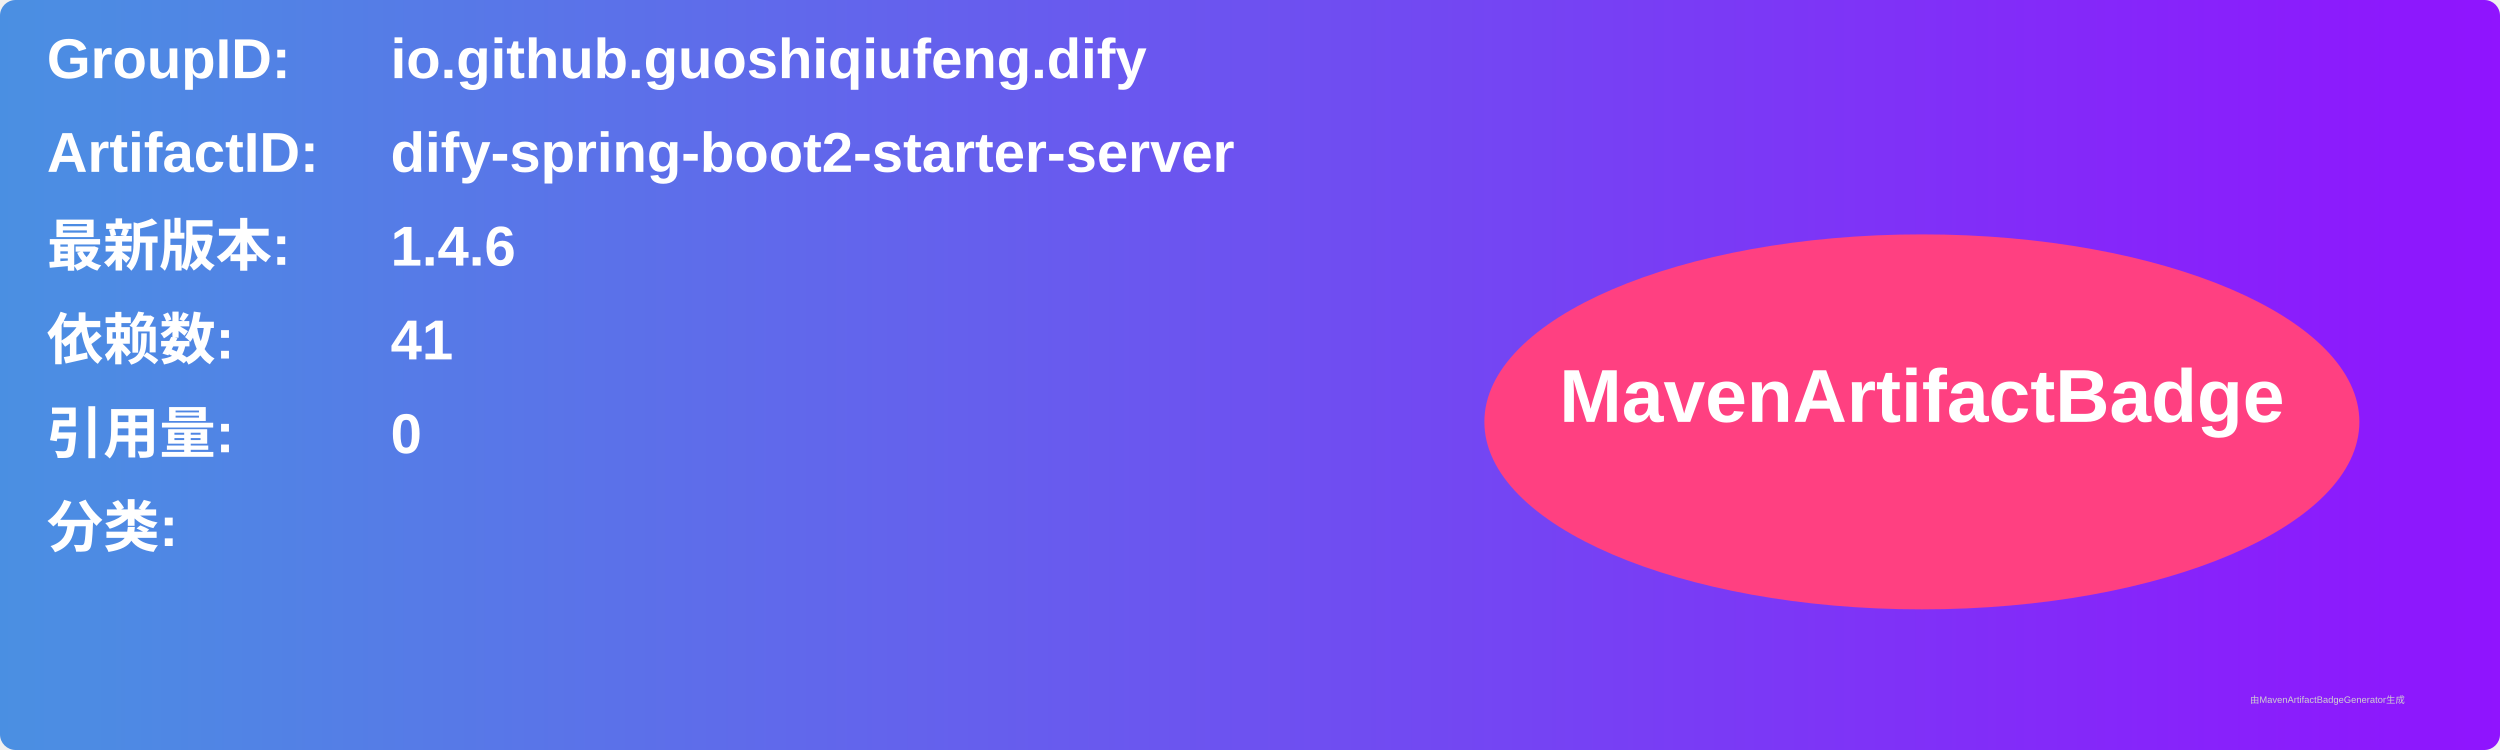
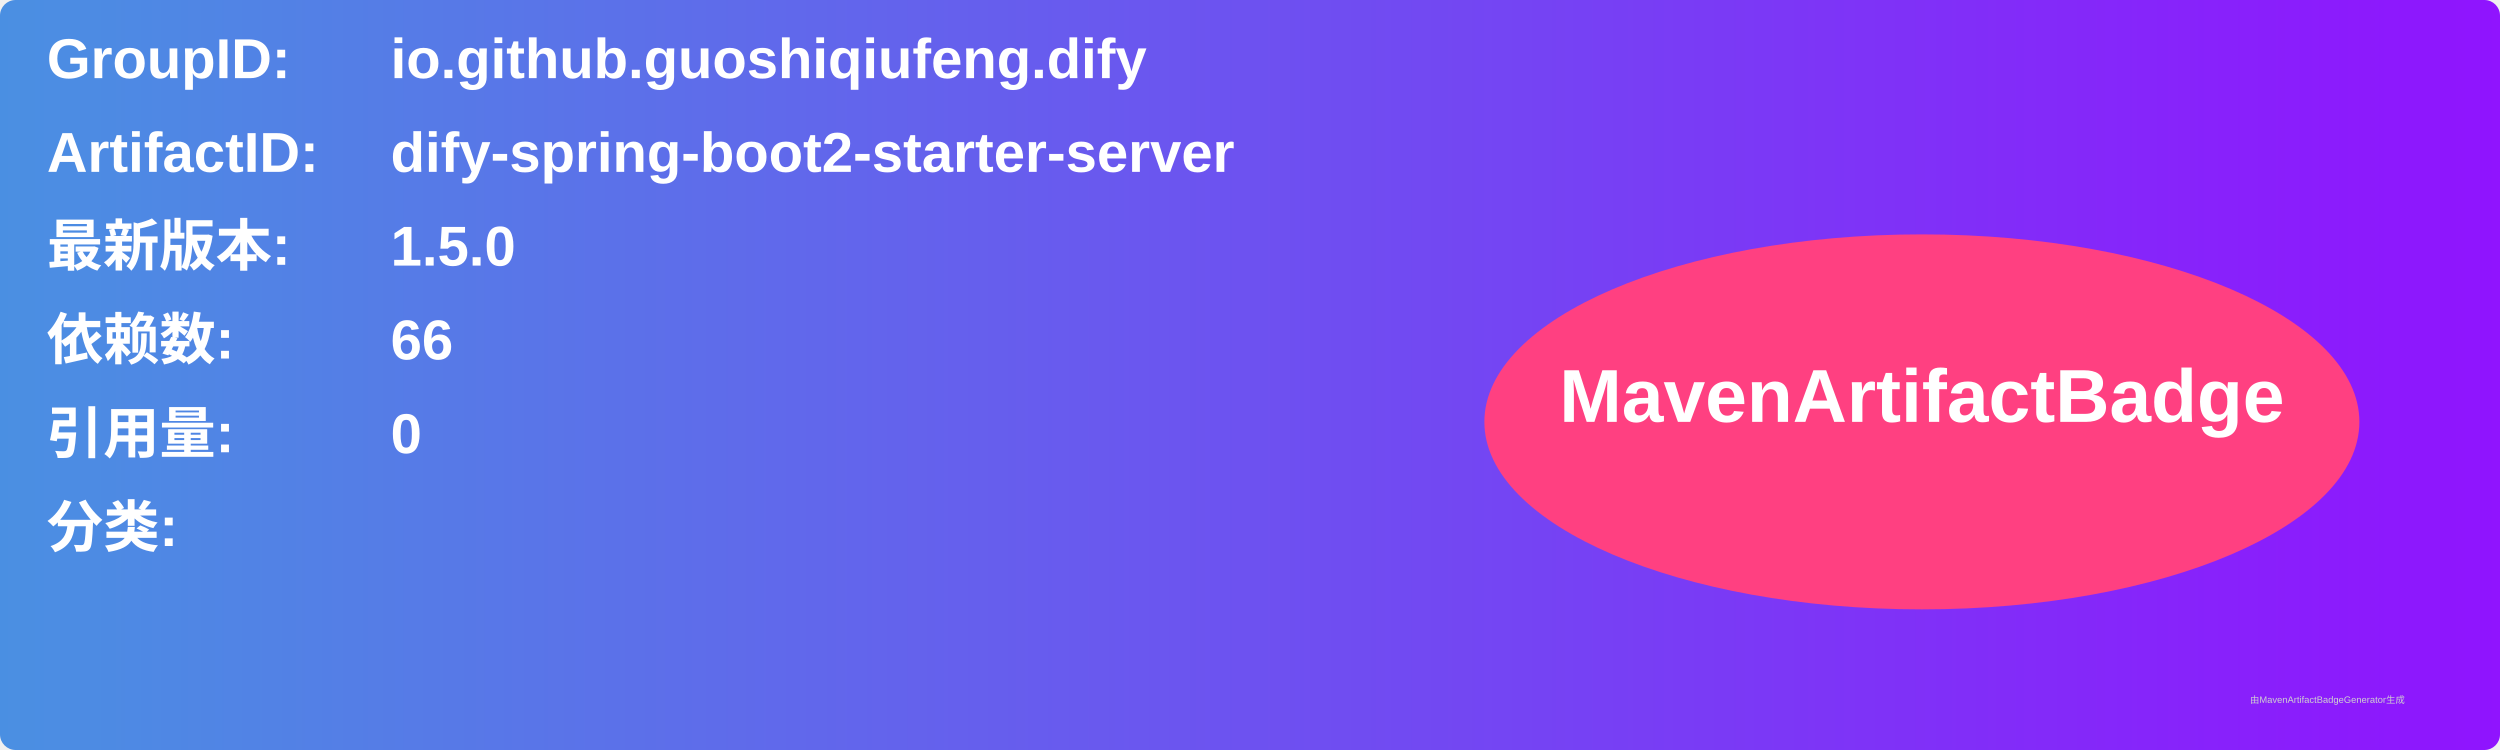
<svg xmlns="http://www.w3.org/2000/svg" width="800" height="240" viewBox="0 0 800 240">
  <linearGradient id="grad" x1="0%" y1="0%" x2="100%" y2="0%">
    <stop offset="0%" stop-color="#4a90e2" />
    <stop offset="100%" stop-color="#9013fe" />
  </linearGradient>
  <rect width="100%" height="100%" rx="5" ry="5" fill="url(#grad)" />
  <g transform="translate(15, 15)">
    <text x="0" y="10" font-family="Arial" font-size="18" fill="white" font-weight="bold" width="260">GroupID:</text>
    <text x="110" y="10" font-family="Arial" font-size="18" fill="white" font-weight="bold" width="460">io.github.guoshiqiufeng.dify</text>
    <text x="0" y="40" font-family="Arial" font-size="18" fill="white" font-weight="bold" width="260">ArtifactID:</text>
    <text x="110" y="40" font-family="Arial" font-size="18" fill="white" font-weight="bold" width="460">dify-spring-boot2-starter-server</text>
    <text x="0" y="70" font-family="Arial" font-size="18" fill="white" font-weight="bold">最新版本:</text>
    <text x="110" y="70" font-family="Arial" font-size="18" fill="white" font-weight="bold">
-       <tspan font-weight="bold">1.4.6</tspan>
+       <tspan font-weight="bold">1.5.0</tspan>
    </text>
    <text x="0" y="100" font-family="Arial" font-size="18" fill="white" font-weight="bold">依赖数: </text>
    <text x="110" y="100" font-family="Arial" font-size="18" fill="white">
-       <tspan font-weight="bold">41</tspan>
+       <tspan font-weight="bold">66</tspan>
    </text>
    <text x="0" y="130" font-family="Arial" font-size="18" fill="white" font-weight="bold">引用量: </text>
    <text x="110" y="130" font-family="Arial" font-size="18" fill="white">
      <tspan font-weight="bold">0</tspan>
    </text>
    <text x="0" y="160" font-family="Arial" font-size="18" fill="white" font-weight="bold">分类:</text>
    <text x="10" y="190" font-family="Arial" font-size="10" fill="white">
      <tspan font-weight="bold" />
    </text>
    <ellipse cx="600" cy="120" rx="140" ry="60" fill="#ff4081" />
    <text x="600" y="120" text-anchor="middle" font-family="Arial" font-size="24" fill="white" font-weight="bold">MavenArtifactBadge</text>
  </g>
  <text x="720" y="225" font-family="Arial" font-size="3" fill="#d0d0d0">由MavenArtifactBadgeGenerator生成</text>
</svg>
